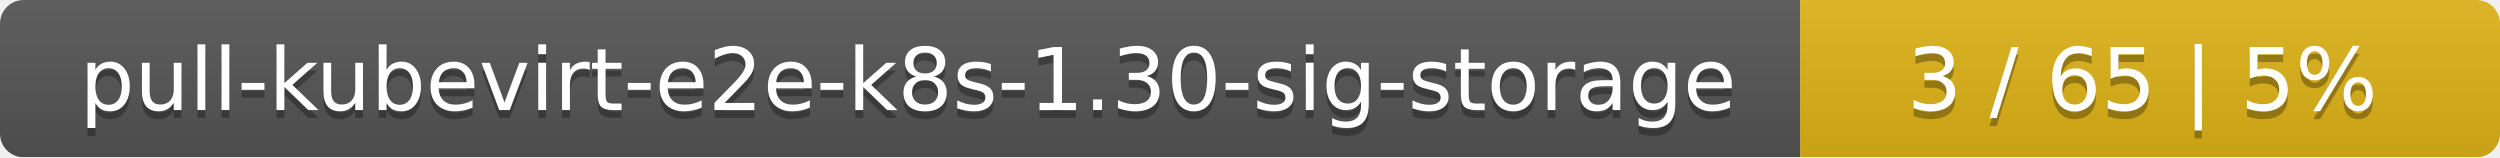
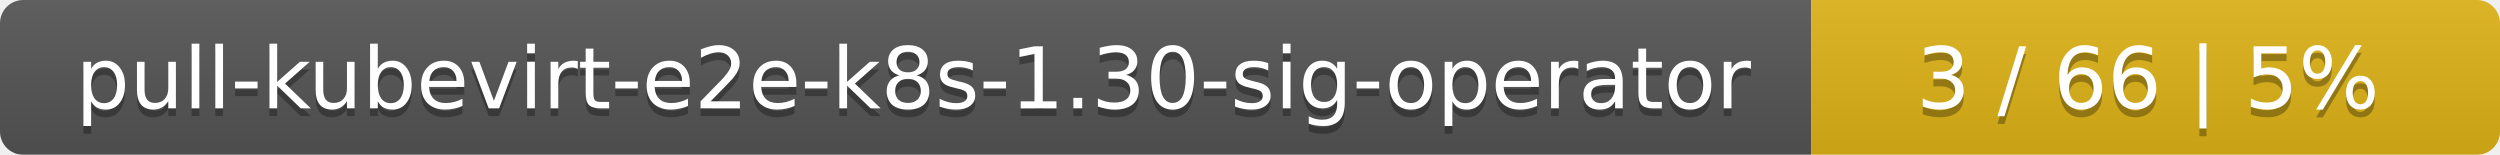
- <svg xmlns="http://www.w3.org/2000/svg" width="318" height="20">
+ <svg xmlns="http://www.w3.org/2000/svg" width="323" height="20">
  <linearGradient id="smooth" x2="0" y2="100%">
    <stop offset="0" stop-color="#bbb" stop-opacity=".1" />
    <stop offset="1" stop-opacity=".1" />
  </linearGradient>
  <mask id="round">
-     <rect width="318" height="20" rx="3" fill="#fff" />
+     <rect width="323" height="20" rx="3" fill="#fff" />
  </mask>
  <g mask="url(#round)">
-     <rect width="229" height="20" fill="#555" />
-     <rect x="229" width="89" height="20" fill="#dfb317" />
-     <rect width="318" height="20" fill="url(#smooth)" />
+     <rect width="234" height="20" fill="#555" />
+     <rect x="234" width="89" height="20" fill="#dfb317" />
+     <rect width="323" height="20" fill="url(#smooth)" />
  </g>
  <g fill="#fff" text-anchor="middle" font-family="DejaVu Sans,Verdana,Geneva,sans-serif" font-size="11">
-     <text x="115.5" y="15" fill="#010101" fill-opacity=".3">pull-kubevirt-e2e-k8s-1.30-sig-storage</text>
-     <text x="115.5" y="14">pull-kubevirt-e2e-k8s-1.30-sig-storage</text>
-     <text x="272.5" y="15" fill="#010101" fill-opacity=".3">3 / 65    |    5%</text>
-     <text x="272.5" y="14">3 / 65    |    5%</text>
+     <text x="118" y="15" fill="#010101" fill-opacity=".3">pull-kubevirt-e2e-k8s-1.30-sig-operator</text>
+     <text x="118" y="14">pull-kubevirt-e2e-k8s-1.30-sig-operator</text>
+     <text x="277.5" y="15" fill="#010101" fill-opacity=".3">3 / 66    |    5%</text>
+     <text x="277.5" y="14">3 / 66    |    5%</text>
  </g>
</svg>
